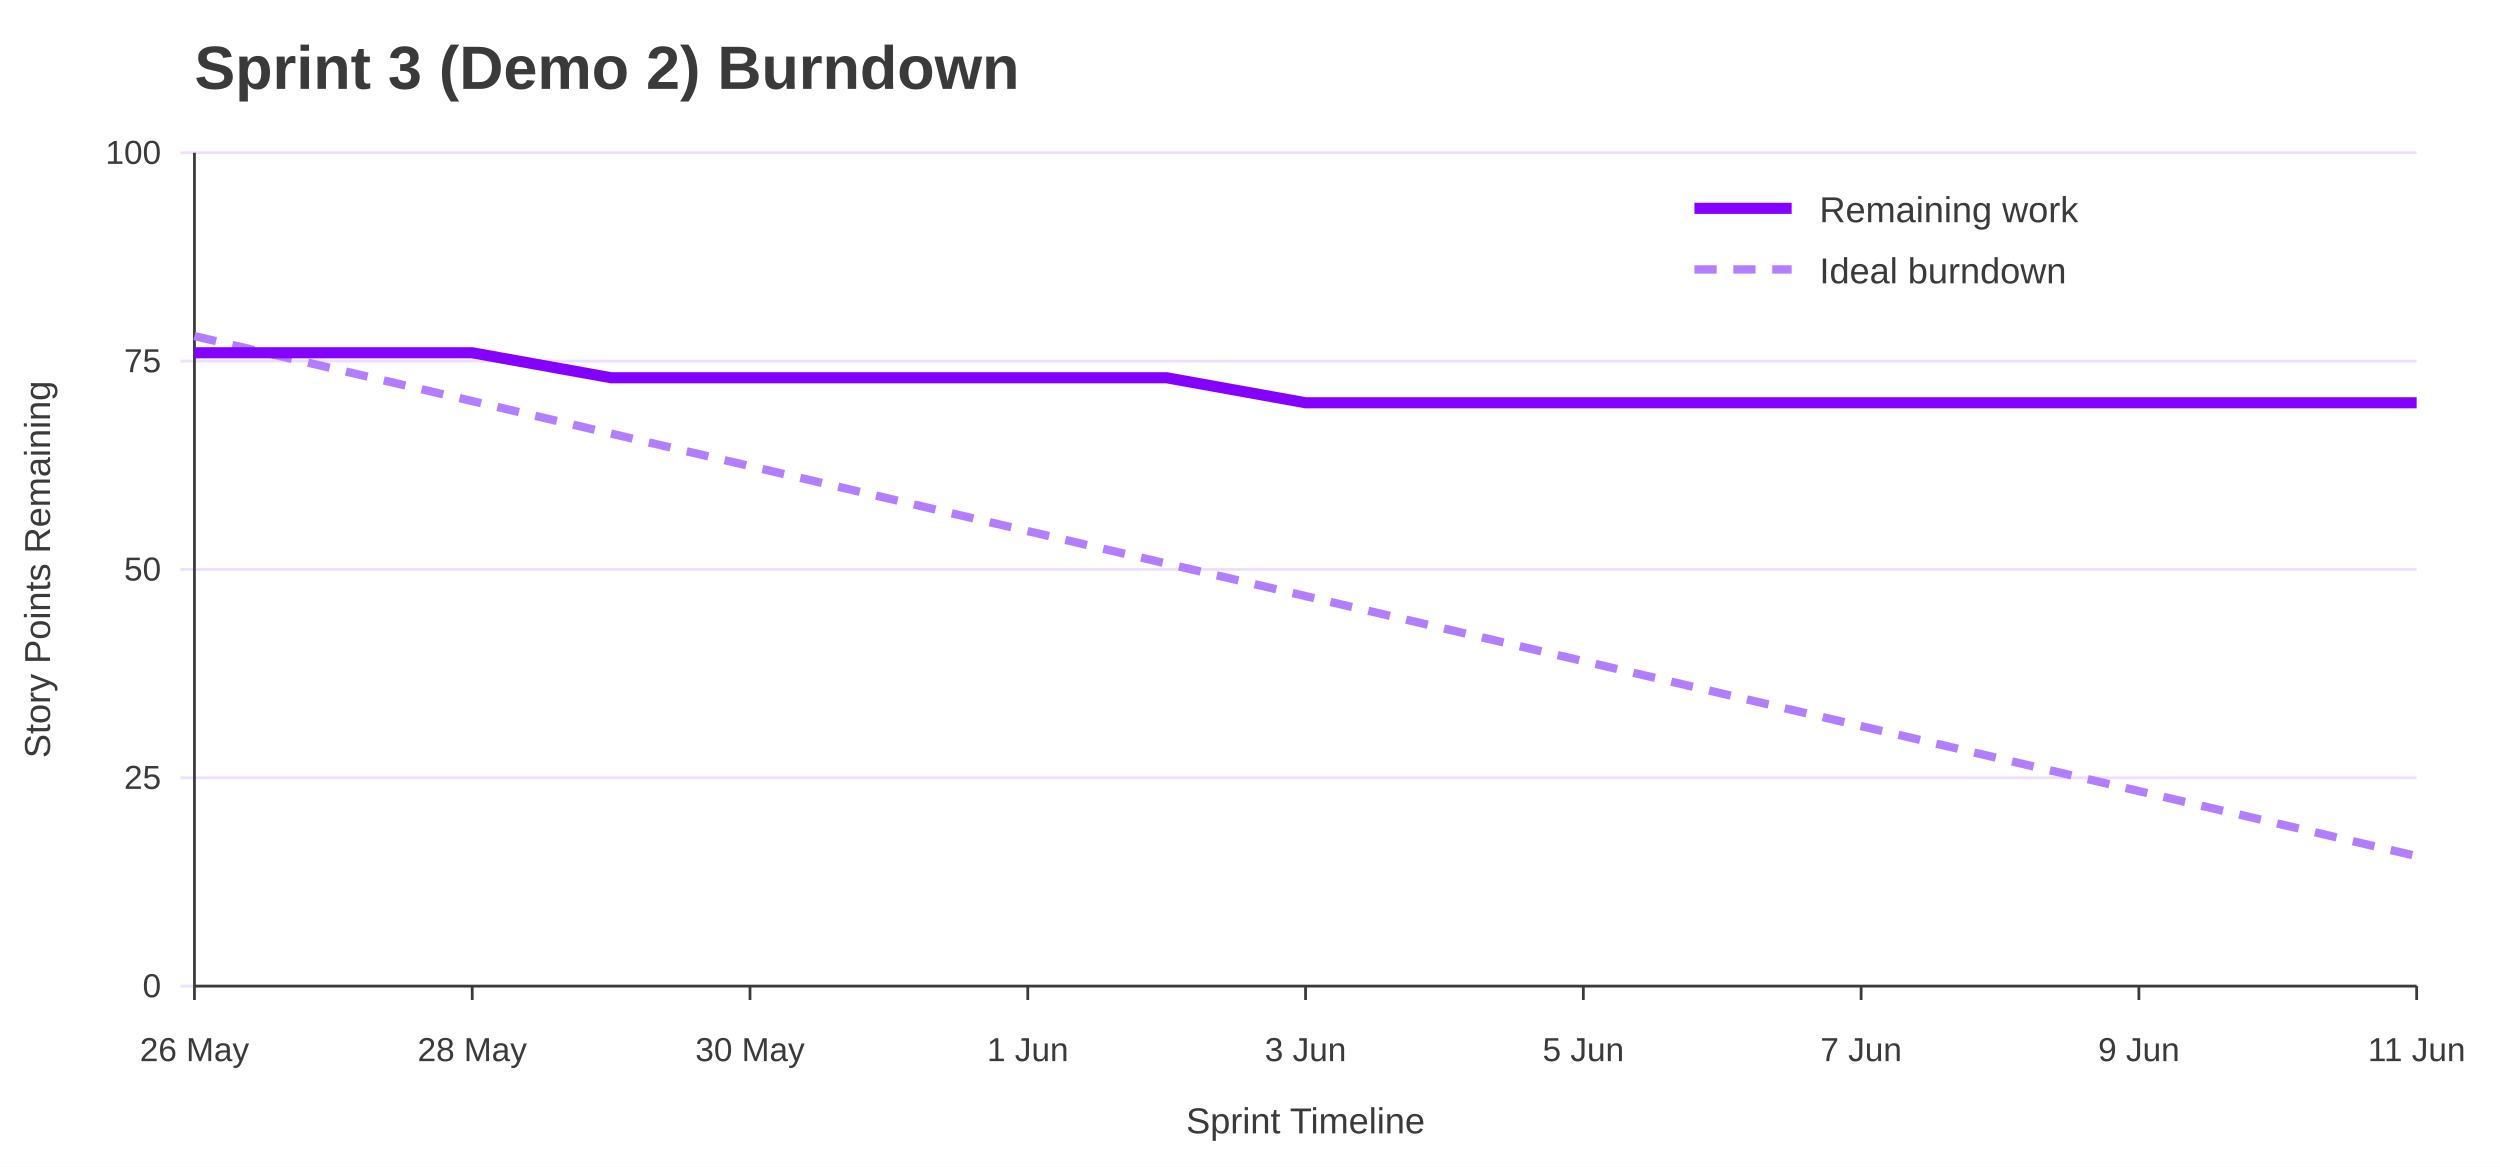
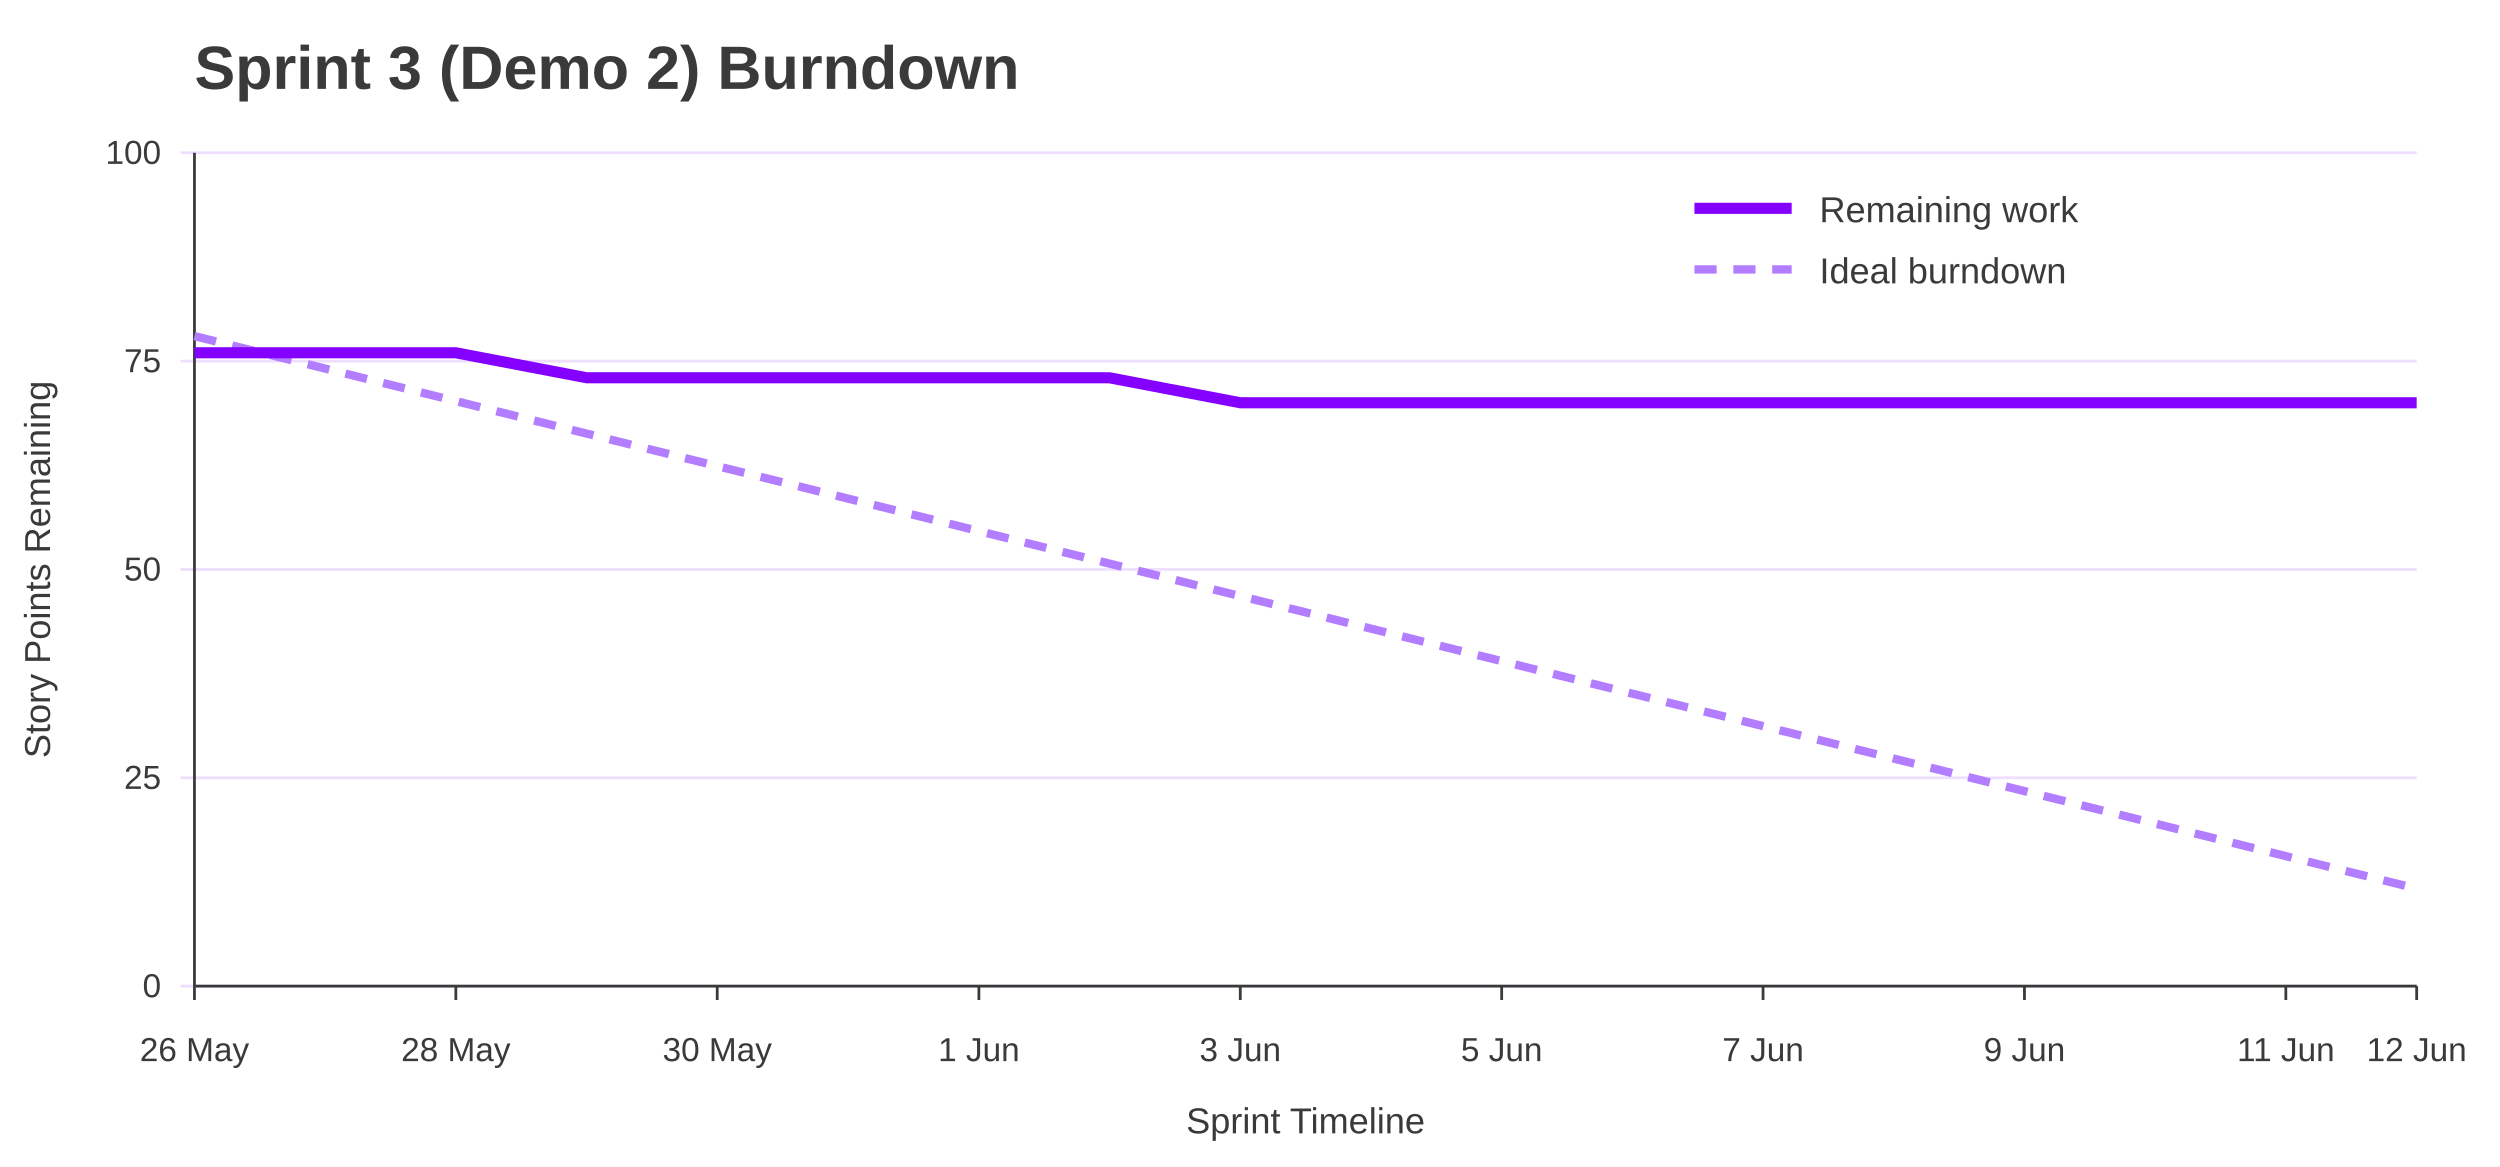
<svg xmlns="http://www.w3.org/2000/svg" width="900" height="420" viewBox="0 0 900 420" role="img" aria-labelledby="title desc">
  <rect width="100%" height="100%" fill="#ffffff" />
  <text x="70" y="32" font-family="Jost, Arial, Helvetica, sans-serif" font-size="22" font-weight="700" fill="#3A3A3A">Sprint 3 (Demo 2) Burndown</text>
  <line x1="65" y1="355.0" x2="870" y2="355.0" stroke="#EEDEFF" />
  <text x="58" y="359.0" font-family="Overpass, Arial, Helvetica, sans-serif" font-size="12" text-anchor="end" fill="#3A3A3A">0</text>
  <line x1="65" y1="280.0" x2="870" y2="280.0" stroke="#EEDEFF" />
  <text x="58" y="284.0" font-family="Overpass, Arial, Helvetica, sans-serif" font-size="12" text-anchor="end" fill="#3A3A3A">25</text>
  <line x1="65" y1="205.0" x2="870" y2="205.0" stroke="#EEDEFF" />
  <text x="58" y="209.0" font-family="Overpass, Arial, Helvetica, sans-serif" font-size="12" text-anchor="end" fill="#3A3A3A">50</text>
  <line x1="65" y1="130.0" x2="870" y2="130.0" stroke="#EEDEFF" />
  <text x="58" y="134.0" font-family="Overpass, Arial, Helvetica, sans-serif" font-size="12" text-anchor="end" fill="#3A3A3A">75</text>
  <line x1="65" y1="55.0" x2="870" y2="55.0" stroke="#EEDEFF" />
  <text x="58" y="59.0" font-family="Overpass, Arial, Helvetica, sans-serif" font-size="12" text-anchor="end" fill="#3A3A3A">100</text>
  <line x1="70.0" y1="355" x2="70.0" y2="360" stroke="#3A3A3A" />
  <text x="70.0" y="382" font-family="Overpass, Arial, Helvetica, sans-serif" font-size="12" text-anchor="middle" fill="#3A3A3A">26 May</text>
-   <line x1="170.0" y1="355" x2="170.0" y2="360" stroke="#3A3A3A" />
-   <text x="170.0" y="382" font-family="Overpass, Arial, Helvetica, sans-serif" font-size="12" text-anchor="middle" fill="#3A3A3A">28 May</text>
-   <line x1="270.0" y1="355" x2="270.0" y2="360" stroke="#3A3A3A" />
-   <text x="270.0" y="382" font-family="Overpass, Arial, Helvetica, sans-serif" font-size="12" text-anchor="middle" fill="#3A3A3A">30 May</text>
-   <line x1="370.0" y1="355" x2="370.0" y2="360" stroke="#3A3A3A" />
-   <text x="370.0" y="382" font-family="Overpass, Arial, Helvetica, sans-serif" font-size="12" text-anchor="middle" fill="#3A3A3A">1 Jun</text>
-   <line x1="470.0" y1="355" x2="470.0" y2="360" stroke="#3A3A3A" />
-   <text x="470.0" y="382" font-family="Overpass, Arial, Helvetica, sans-serif" font-size="12" text-anchor="middle" fill="#3A3A3A">3 Jun</text>
-   <line x1="570.0" y1="355" x2="570.0" y2="360" stroke="#3A3A3A" />
-   <text x="570.0" y="382" font-family="Overpass, Arial, Helvetica, sans-serif" font-size="12" text-anchor="middle" fill="#3A3A3A">5 Jun</text>
-   <line x1="670.0" y1="355" x2="670.0" y2="360" stroke="#3A3A3A" />
-   <text x="670.0" y="382" font-family="Overpass, Arial, Helvetica, sans-serif" font-size="12" text-anchor="middle" fill="#3A3A3A">7 Jun</text>
-   <line x1="770.0" y1="355" x2="770.0" y2="360" stroke="#3A3A3A" />
-   <text x="770.0" y="382" font-family="Overpass, Arial, Helvetica, sans-serif" font-size="12" text-anchor="middle" fill="#3A3A3A">9 Jun</text>
+   <line x1="164.1" y1="355" x2="164.1" y2="360" stroke="#3A3A3A" />
+   <text x="164.1" y="382" font-family="Overpass, Arial, Helvetica, sans-serif" font-size="12" text-anchor="middle" fill="#3A3A3A">28 May</text>
+   <line x1="258.2" y1="355" x2="258.2" y2="360" stroke="#3A3A3A" />
+   <text x="258.2" y="382" font-family="Overpass, Arial, Helvetica, sans-serif" font-size="12" text-anchor="middle" fill="#3A3A3A">30 May</text>
+   <line x1="352.4" y1="355" x2="352.4" y2="360" stroke="#3A3A3A" />
+   <text x="352.4" y="382" font-family="Overpass, Arial, Helvetica, sans-serif" font-size="12" text-anchor="middle" fill="#3A3A3A">1 Jun</text>
+   <line x1="446.5" y1="355" x2="446.5" y2="360" stroke="#3A3A3A" />
+   <text x="446.5" y="382" font-family="Overpass, Arial, Helvetica, sans-serif" font-size="12" text-anchor="middle" fill="#3A3A3A">3 Jun</text>
+   <line x1="540.6" y1="355" x2="540.6" y2="360" stroke="#3A3A3A" />
+   <text x="540.6" y="382" font-family="Overpass, Arial, Helvetica, sans-serif" font-size="12" text-anchor="middle" fill="#3A3A3A">5 Jun</text>
+   <line x1="634.7" y1="355" x2="634.7" y2="360" stroke="#3A3A3A" />
+   <text x="634.7" y="382" font-family="Overpass, Arial, Helvetica, sans-serif" font-size="12" text-anchor="middle" fill="#3A3A3A">7 Jun</text>
+   <line x1="728.8" y1="355" x2="728.8" y2="360" stroke="#3A3A3A" />
+   <text x="728.8" y="382" font-family="Overpass, Arial, Helvetica, sans-serif" font-size="12" text-anchor="middle" fill="#3A3A3A">9 Jun</text>
+   <line x1="822.9" y1="355" x2="822.9" y2="360" stroke="#3A3A3A" />
+   <text x="822.9" y="382" font-family="Overpass, Arial, Helvetica, sans-serif" font-size="12" text-anchor="middle" fill="#3A3A3A">11 Jun</text>
  <line x1="870.0" y1="355" x2="870.0" y2="360" stroke="#3A3A3A" />
-   <text x="870.0" y="382" font-family="Overpass, Arial, Helvetica, sans-serif" font-size="12" text-anchor="middle" fill="#3A3A3A">11 Jun</text>
+   <text x="870.0" y="382" font-family="Overpass, Arial, Helvetica, sans-serif" font-size="12" text-anchor="middle" fill="#3A3A3A">12 Jun</text>
  <line x1="70" y1="55" x2="70" y2="355" stroke="#3A3A3A" />
  <line x1="70" y1="355" x2="870" y2="355" stroke="#3A3A3A" />
  <text x="18" y="205.0" font-family="Overpass, Arial, Helvetica, sans-serif" font-size="13" text-anchor="middle" transform="rotate(-90 18 205.0)" fill="#3A3A3A">Story Points Remaining</text>
  <text x="470.0" y="408" font-family="Overpass, Arial, Helvetica, sans-serif" font-size="13" text-anchor="middle" fill="#3A3A3A">Sprint Timeline</text>
-   <polyline points="70.0,121.0 120.0,132.7 170.0,144.4 220.0,156.1 270.0,167.8 320.0,179.5 370.0,191.2 420.0,202.9 470.0,214.6 520.0,226.3 570.0,238.0 620.0,249.7 670.0,261.4 720.0,273.1 770.0,284.8 820.0,296.5 870.0,308.2" fill="none" stroke="#B37DFF" stroke-width="3" stroke-dasharray="8 6" />
-   <polyline points="70.0,127.0 120.0,127.0 170.0,127.0 220.0,136.0 270.0,136.0 320.0,136.0 370.0,136.0 420.0,136.0 470.0,145.0 520.0,145.0 570.0,145.0 620.0,145.0 670.0,145.0 720.0,145.0 770.0,145.0 820.0,145.0 870.0,145.0" fill="none" stroke="#8400FF" stroke-width="4" />
+   <polyline points="70.0,121.0 117.1,132.7 164.1,144.4 211.2,156.1 258.2,167.8 305.3,179.5 352.4,191.2 399.4,202.9 446.5,214.6 493.5,226.3 540.6,238.0 587.6,249.7 634.7,261.4 681.8,273.1 728.8,284.8 775.9,296.5 822.9,308.2 870.0,319.9" fill="none" stroke="#B37DFF" stroke-width="3" stroke-dasharray="8 6" />
+   <polyline points="70.0,127.0 117.1,127.0 164.1,127.0 211.2,136.0 258.2,136.0 305.3,136.0 352.4,136.0 399.4,136.0 446.5,145.0 493.5,145.0 540.6,145.0 587.6,145.0 634.7,145.0 681.8,145.0 728.8,145.0 775.9,145.0 822.9,145.0 870.0,145.0" fill="none" stroke="#8400FF" stroke-width="4" />
  <line x1="610" y1="75" x2="645" y2="75" stroke="#8400FF" stroke-width="4" />
  <text x="655" y="80" font-family="Overpass, Arial, Helvetica, sans-serif" font-size="13" fill="#3A3A3A">Remaining work</text>
  <line x1="610" y1="97" x2="645" y2="97" stroke="#B37DFF" stroke-width="3" stroke-dasharray="8 6" />
  <text x="655" y="102" font-family="Overpass, Arial, Helvetica, sans-serif" font-size="13" fill="#3A3A3A">Ideal burndown</text>
</svg>
